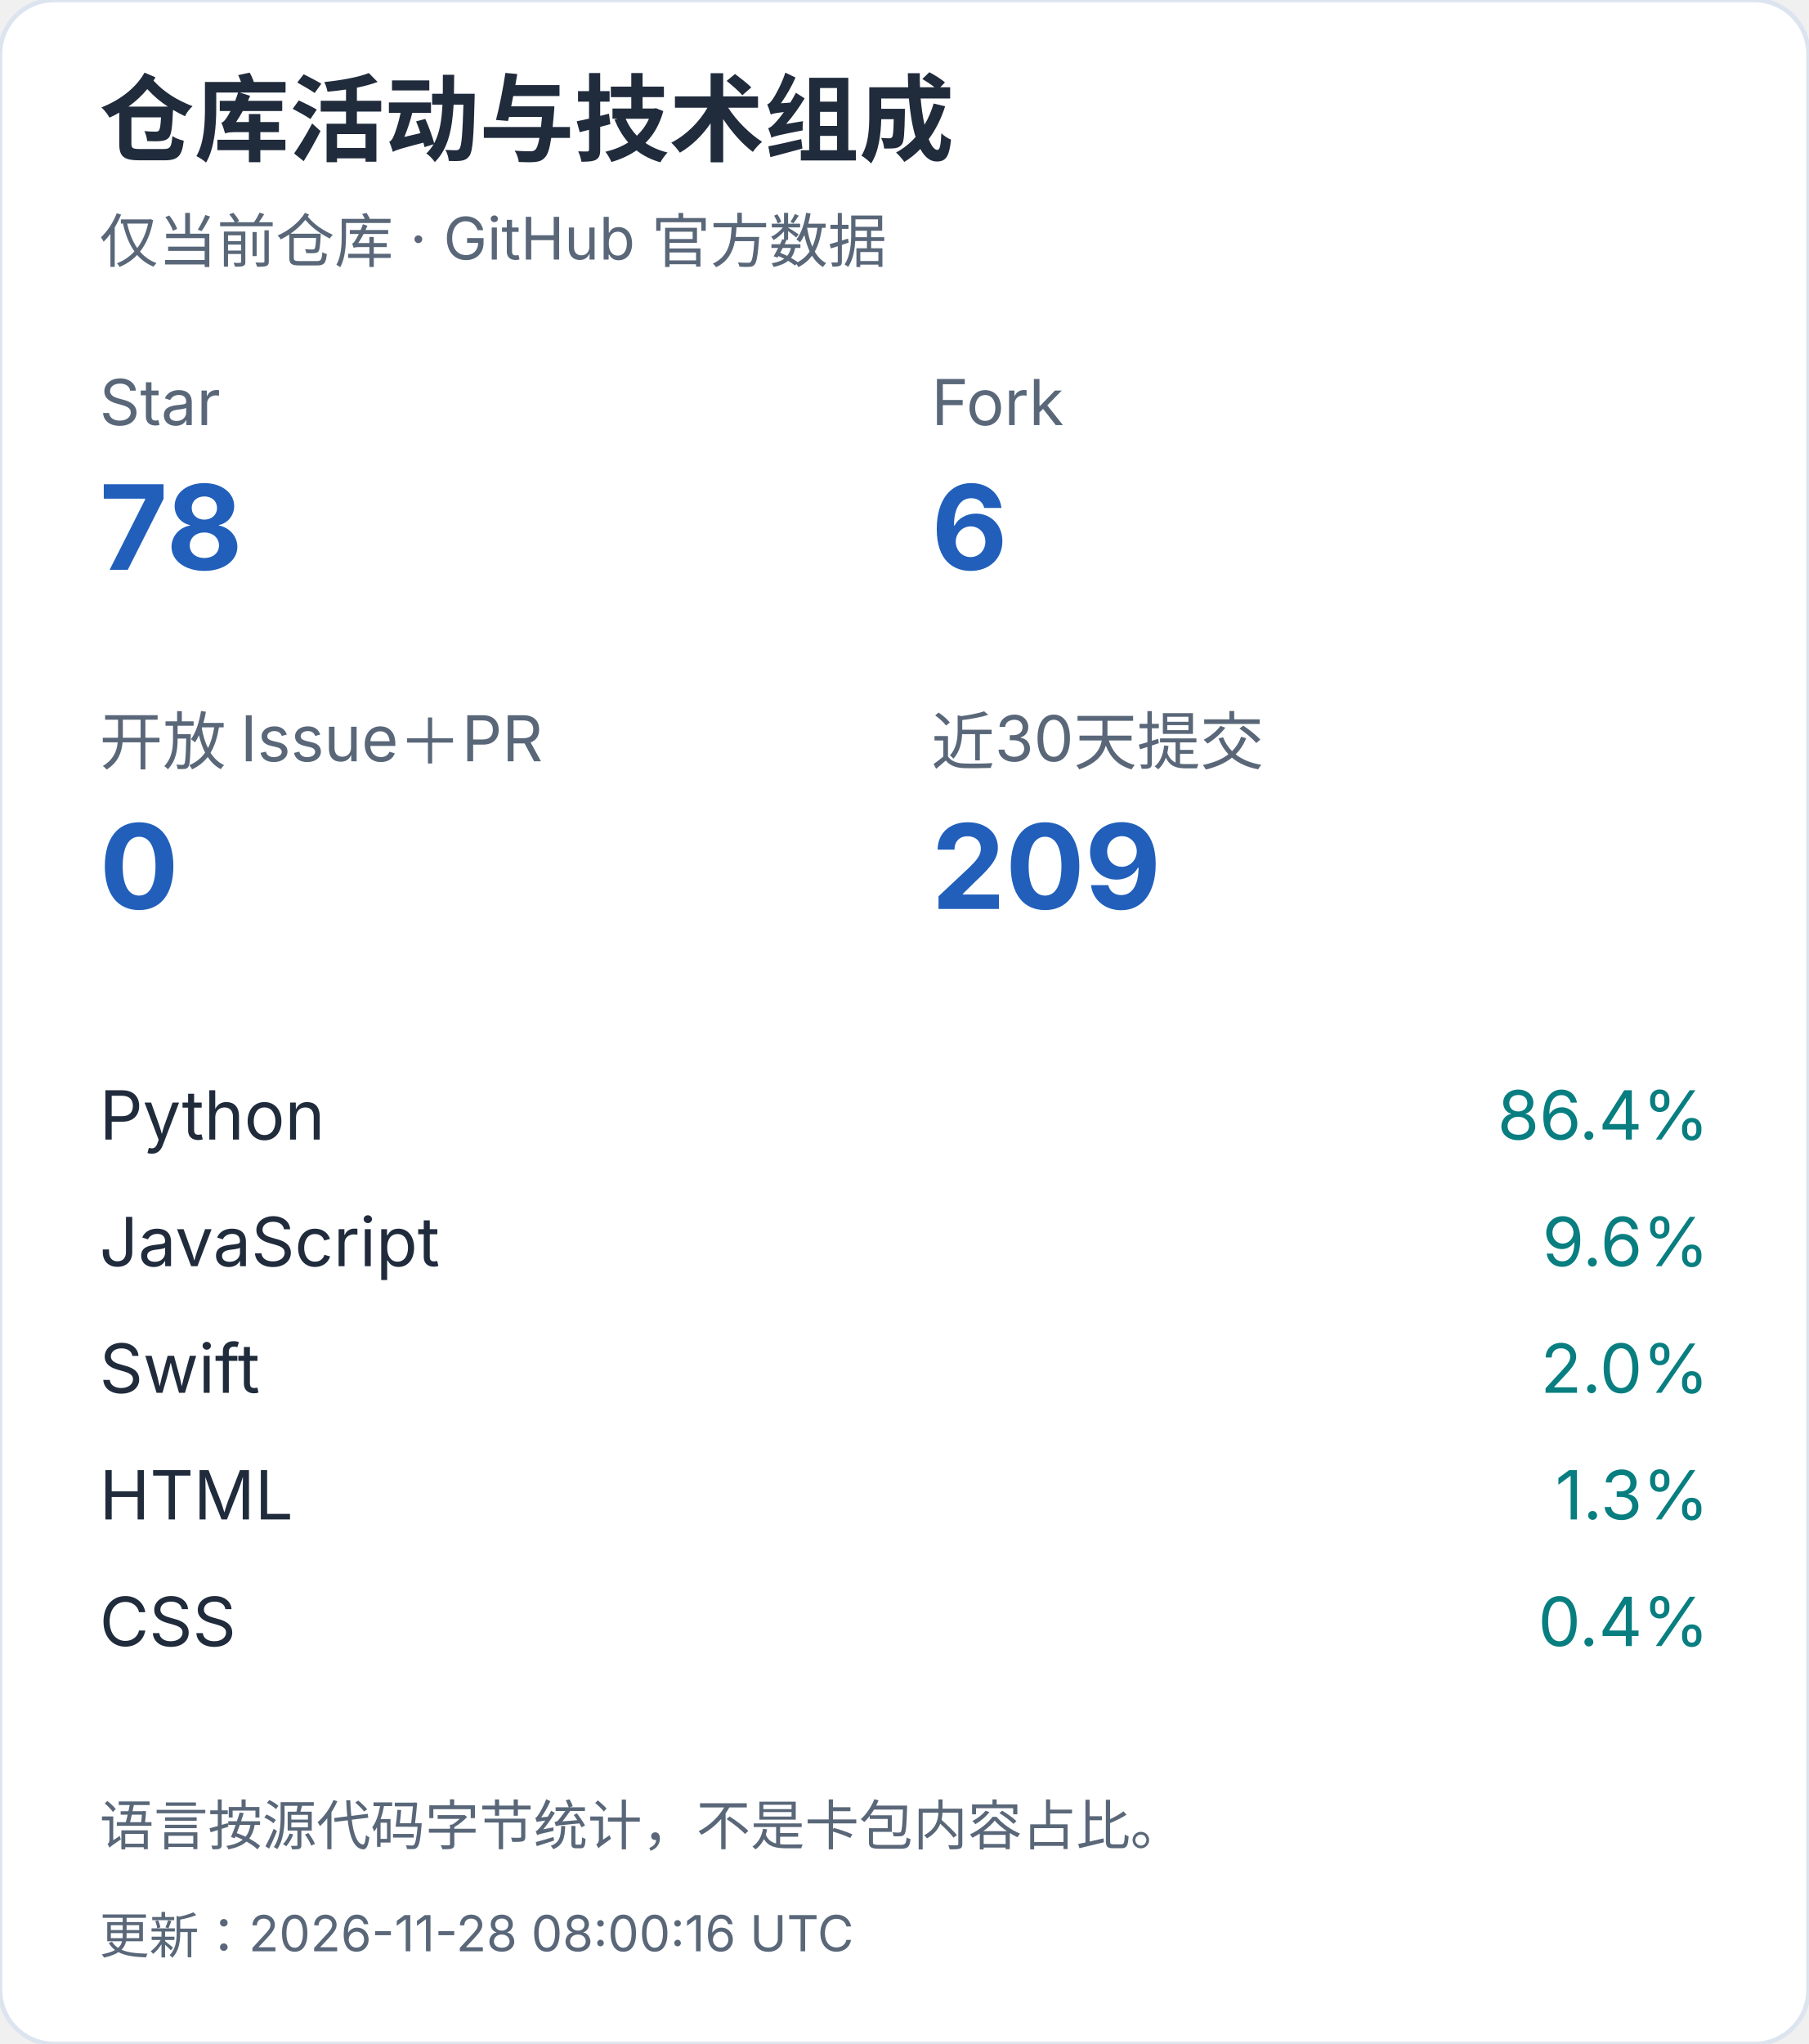
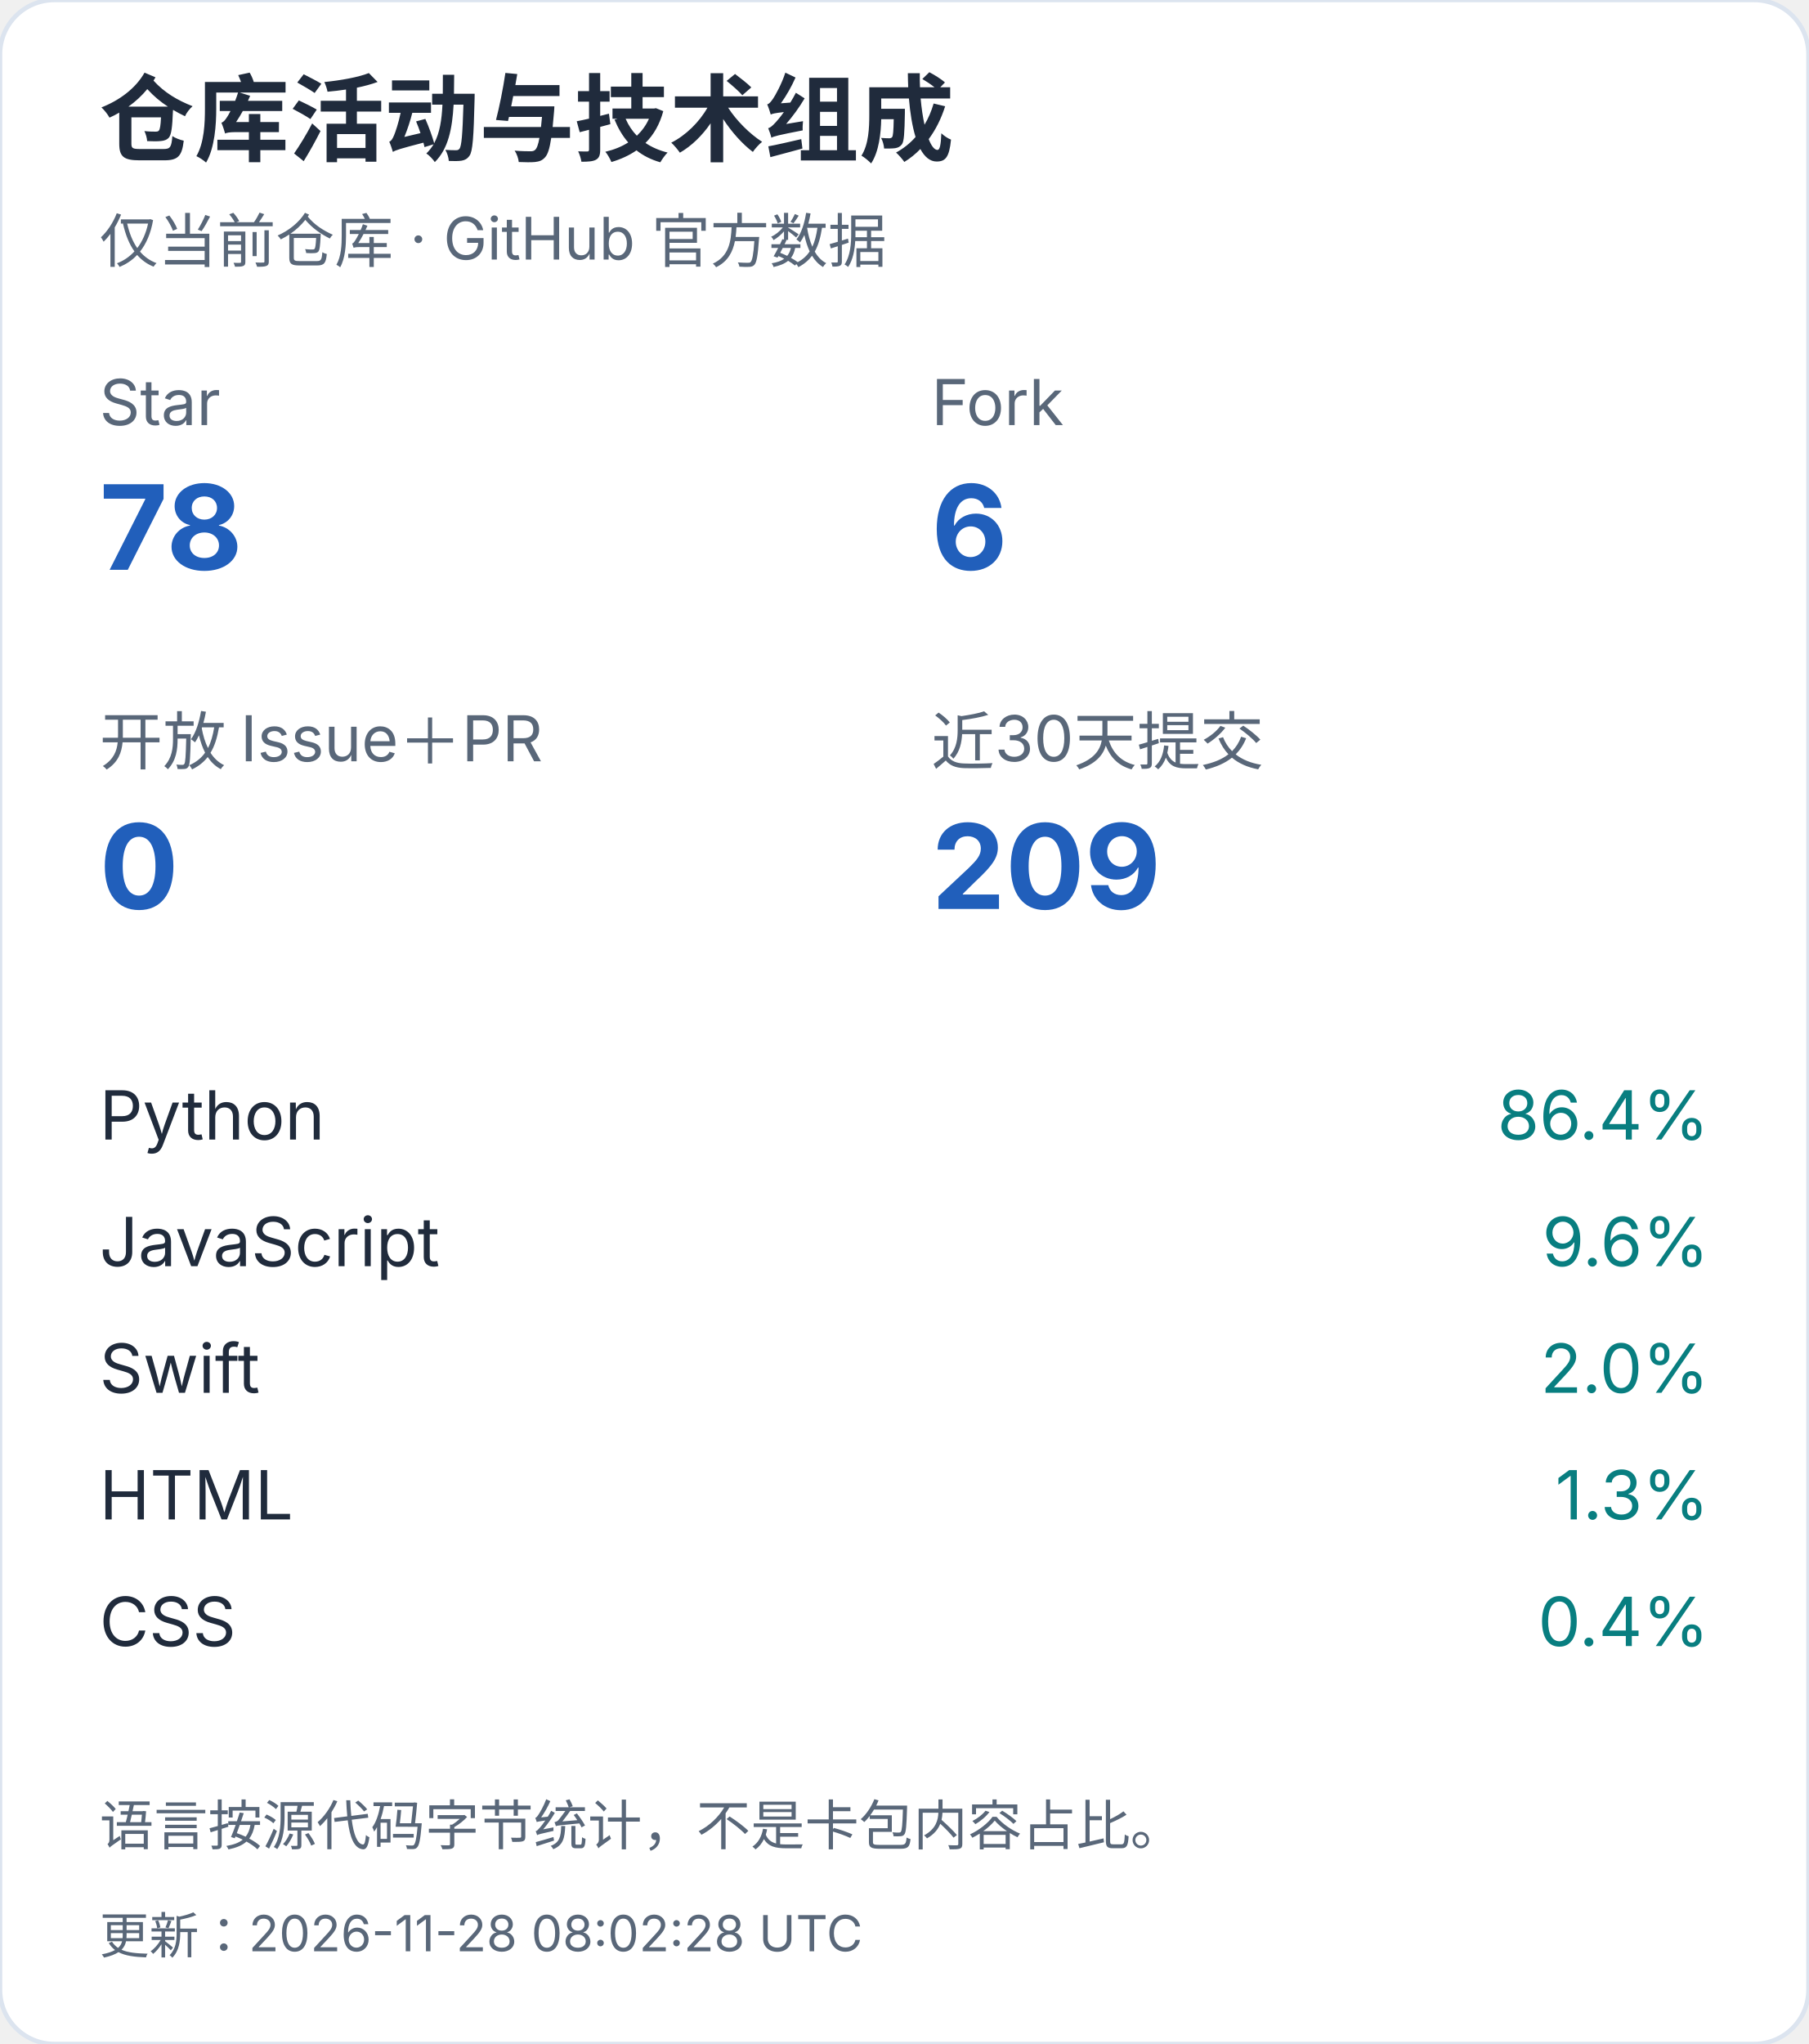
<svg xmlns="http://www.w3.org/2000/svg" width="400" height="452" viewBox="0 0 400 452" role="img" aria-label="仓库活动与技术组成（手机）">
  <style>text{font-family:-apple-system,BlinkMacSystemFont,"Segoe UI","PingFang SC","Microsoft YaHei",sans-serif;font-variant-numeric:tabular-nums}</style>
  <rect width="400" height="452" rx="12" fill="white" stroke="#dce4ef" />
  <text x="22" y="34" font-size="21" fill="#202b3c" font-weight="650" text-anchor="start">仓库活动与技术组成</text>
  <text x="22" y="58" font-size="13" fill="#596779" font-weight="400" text-anchor="start">仅当前仓库 · GitHub 官方数据</text>
  <text x="22" y="94" font-size="14" fill="#596779" font-weight="400" text-anchor="start">Star</text>
  <text x="22" y="126" font-size="26" fill="#215fbb" font-weight="650" text-anchor="start">78</text>
  <text x="206" y="94" font-size="14" fill="#596779" font-weight="400" text-anchor="start">Fork</text>
  <text x="206" y="126" font-size="26" fill="#215fbb" font-weight="650" text-anchor="start">6</text>
  <text x="22" y="169" font-size="14" fill="#596779" font-weight="400" text-anchor="start">开放 Issue＋PR</text>
  <text x="22" y="201" font-size="26" fill="#215fbb" font-weight="650" text-anchor="start">0</text>
  <text x="206" y="169" font-size="14" fill="#596779" font-weight="400" text-anchor="start">近30天提交</text>
  <text x="206" y="201" font-size="26" fill="#215fbb" font-weight="650" text-anchor="start">209</text>
  <text x="22" y="252" font-size="15" fill="#202b3c" font-weight="400" text-anchor="start">Python</text>
  <text x="378" y="252" font-size="15" fill="#087e80" font-weight="400" text-anchor="end">86.4%</text>
  <text x="22" y="280" font-size="15" fill="#202b3c" font-weight="400" text-anchor="start">JavaScript</text>
  <text x="378" y="280" font-size="15" fill="#087e80" font-weight="400" text-anchor="end">9.6%</text>
  <text x="22" y="308" font-size="15" fill="#202b3c" font-weight="400" text-anchor="start">Swift</text>
  <text x="378" y="308" font-size="15" fill="#087e80" font-weight="400" text-anchor="end">2.0%</text>
  <text x="22" y="336" font-size="15" fill="#202b3c" font-weight="400" text-anchor="start">HTML</text>
  <text x="378" y="336" font-size="15" fill="#087e80" font-weight="400" text-anchor="end">1.3%</text>
  <text x="22" y="364" font-size="15" fill="#202b3c" font-weight="400" text-anchor="start">CSS</text>
  <text x="378" y="364" font-size="15" fill="#087e80" font-weight="400" text-anchor="end">0.4%</text>
  <text x="22" y="408" font-size="12" fill="#596779" font-weight="400" text-anchor="start">语言按源代码字节统计，不是卡包内容占比。</text>
-   <text x="22" y="432" font-size="11" fill="#596779" font-weight="400" text-anchor="start">更新：2026-11-28 08:00:16 UTC</text>
+   <text x="22" y="432" font-size="11" fill="#596779" font-weight="400" text-anchor="start">更新：2026-11-28 08:02:28 UTC</text>
</svg>
